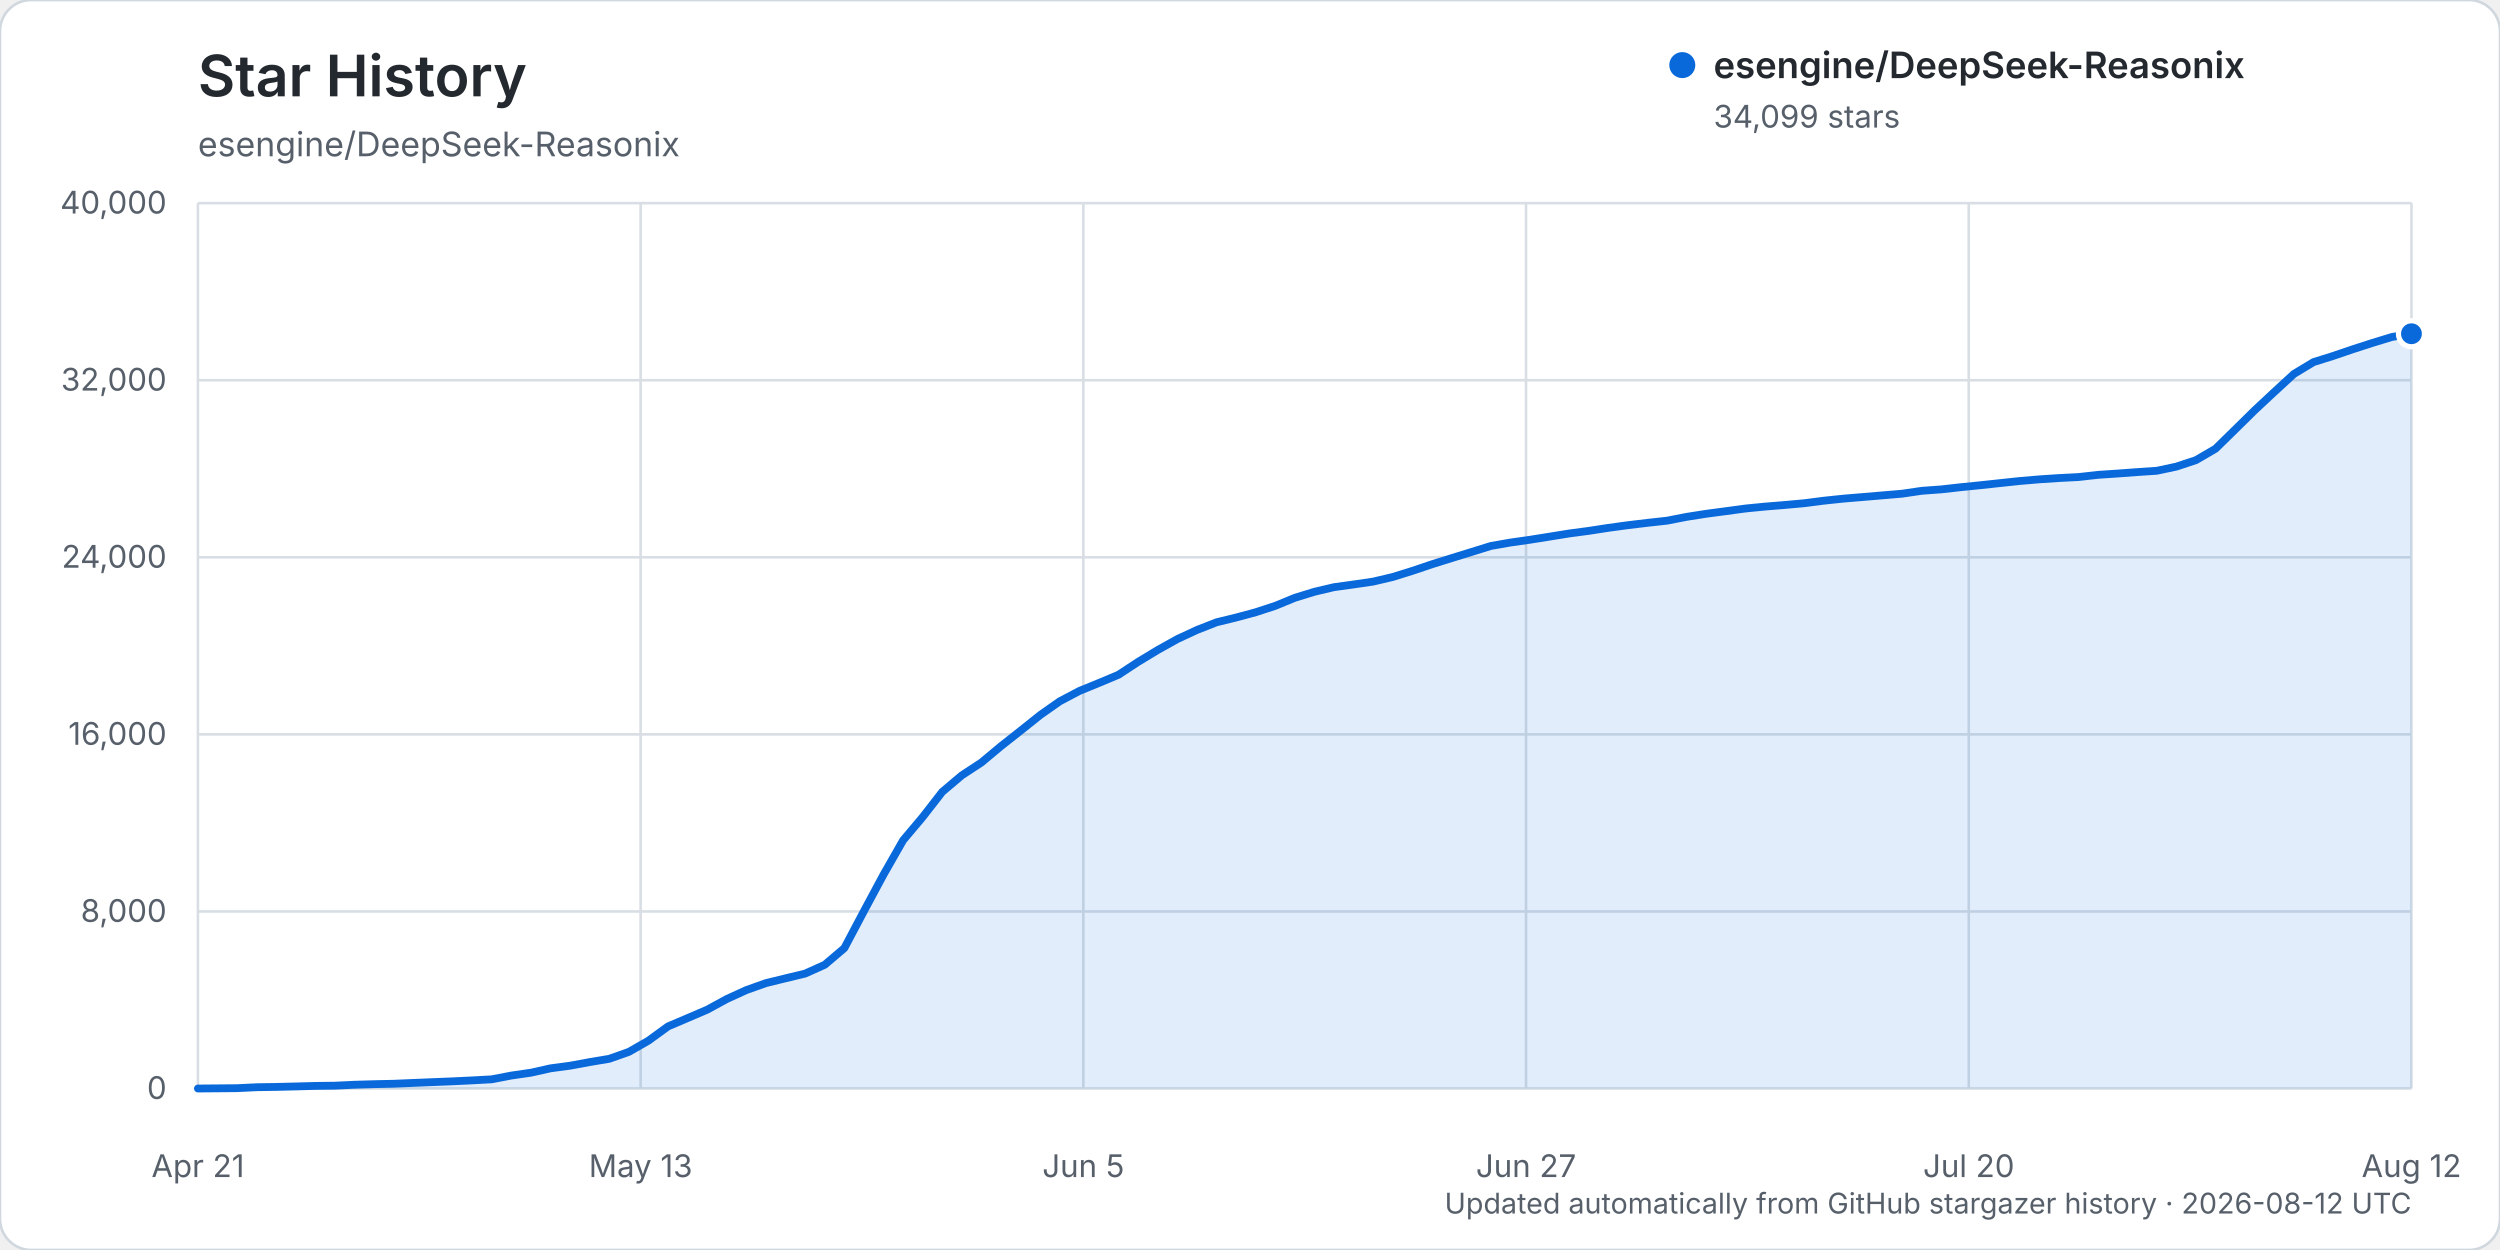
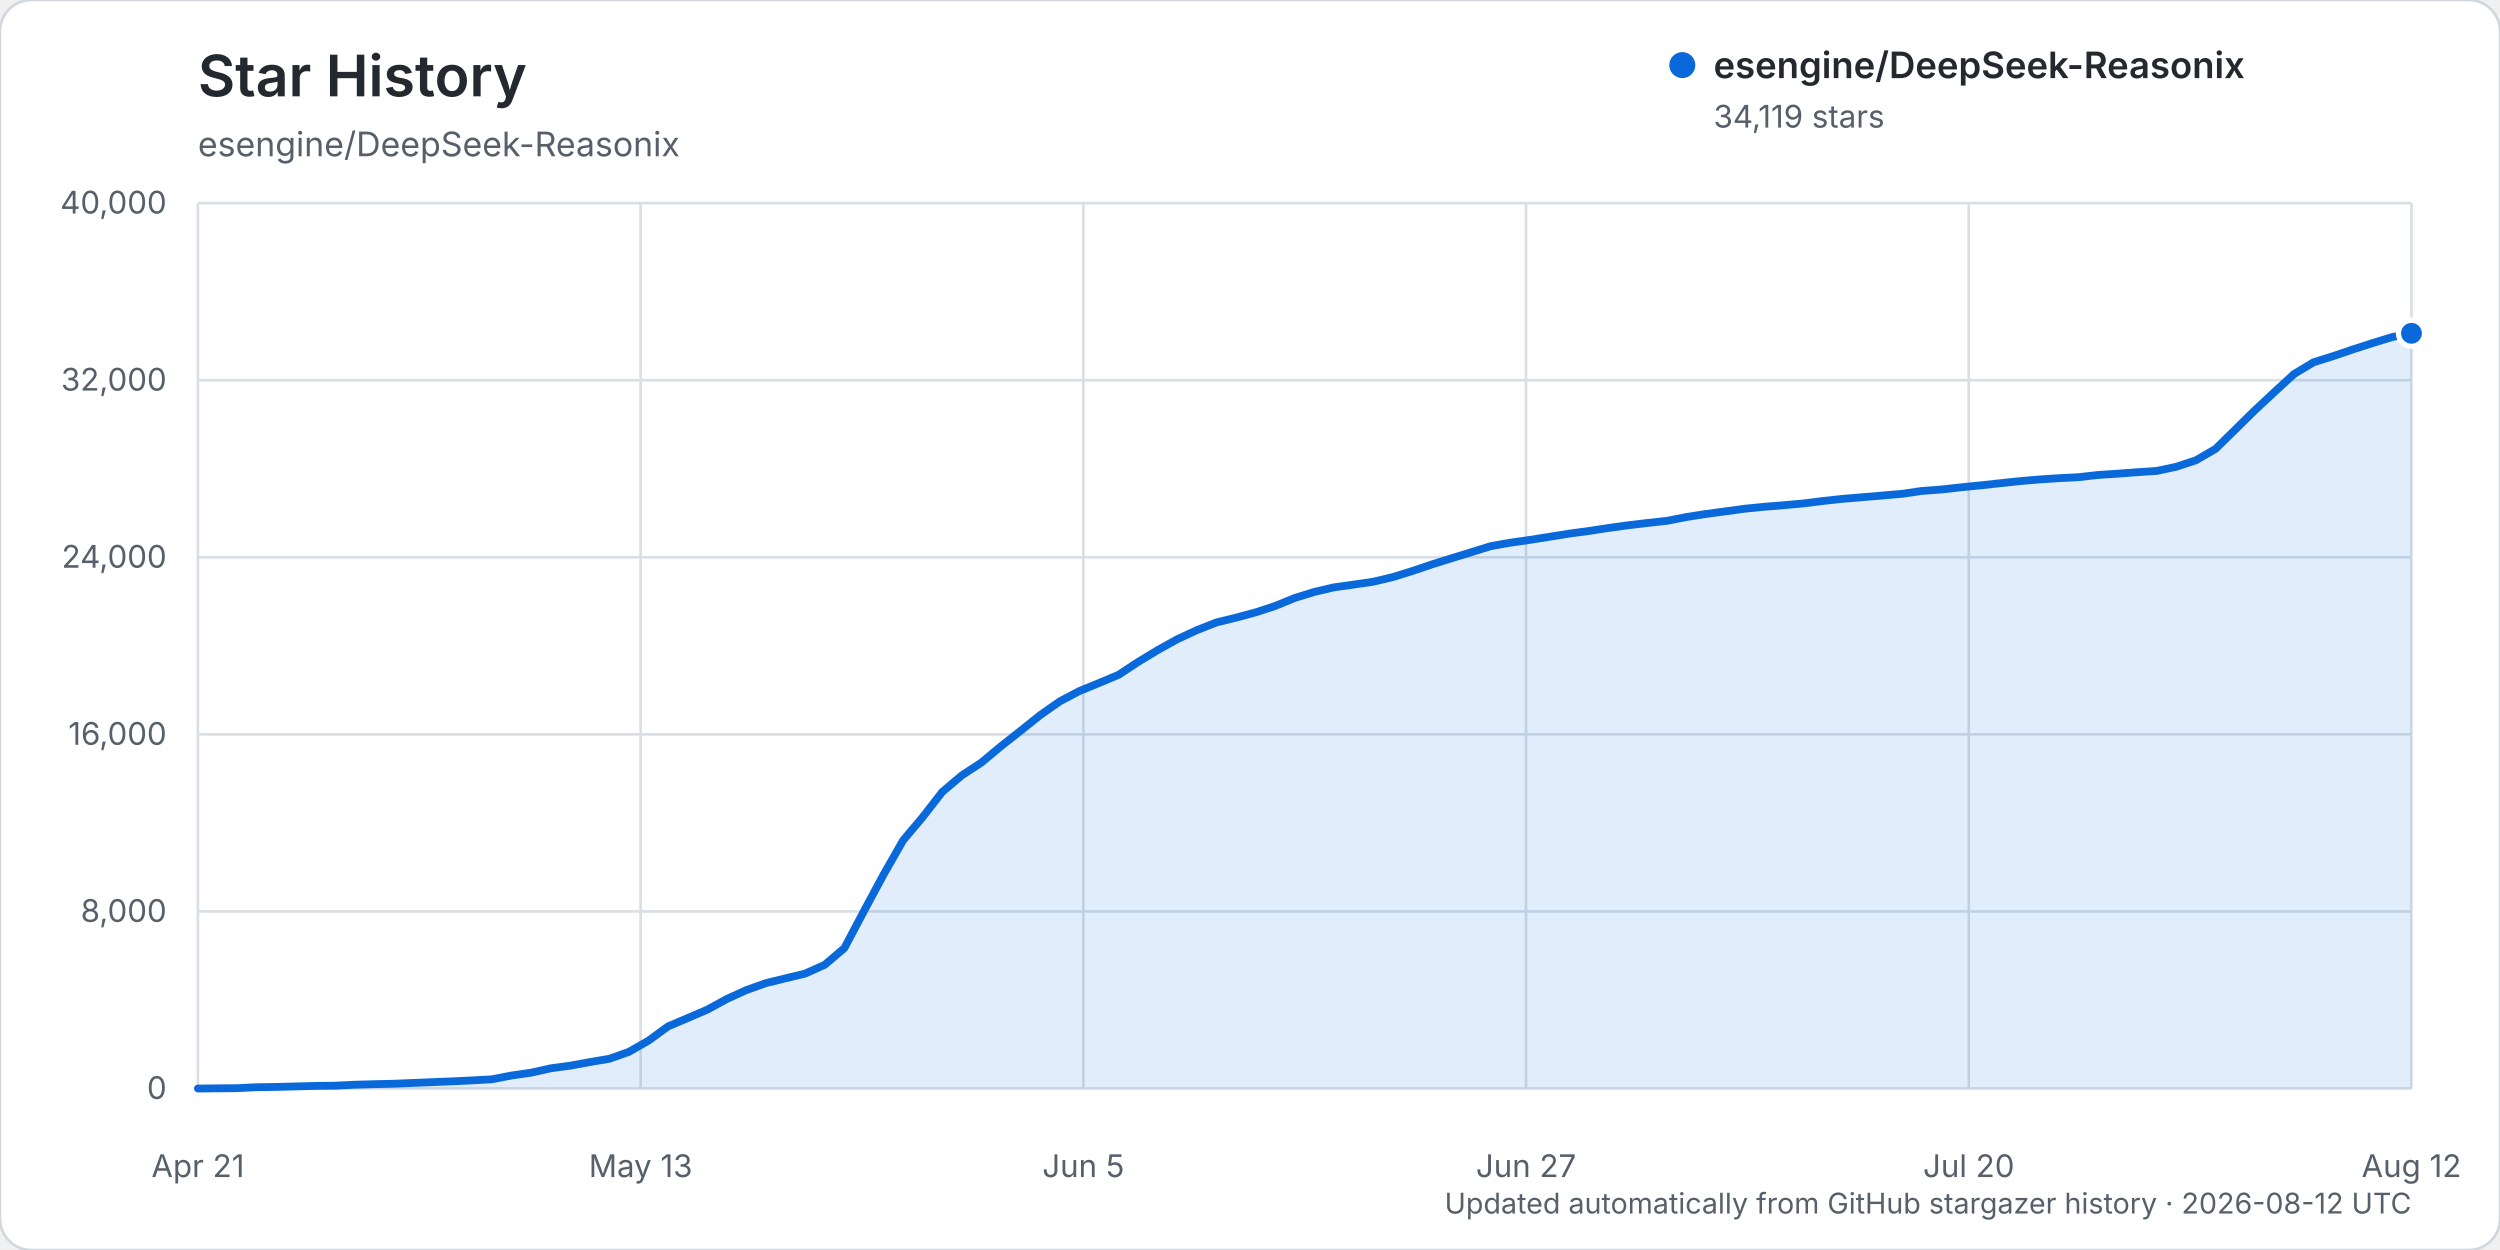
<svg xmlns="http://www.w3.org/2000/svg" width="960" height="480" viewBox="0 0 960 480" role="img" aria-labelledby="title description">
  <rect width="960" height="480" rx="12" fill="#ffffff" stroke="#d0d7de" />
  <text x="76" y="37" fill="#24292f" font-family="-apple-system, BlinkMacSystemFont, 'Segoe UI', sans-serif" font-size="22" font-weight="600">Star History</text>
  <text x="76" y="60" fill="#57606a" font-family="-apple-system, BlinkMacSystemFont, 'Segoe UI', sans-serif" font-size="13">esengine/DeepSeek-Reasonix</text>
  <g font-family="-apple-system, BlinkMacSystemFont, 'Segoe UI', sans-serif">
    <line x1="76" y1="418.00" x2="926" y2="418.00" stroke="#d8dee4" stroke-width="1" />
    <text x="64" y="422.00" text-anchor="end" fill="#57606a" font-size="12">0</text>
    <line x1="76" y1="350.00" x2="926" y2="350.00" stroke="#d8dee4" stroke-width="1" />
    <text x="64" y="354.00" text-anchor="end" fill="#57606a" font-size="12">8,000</text>
    <line x1="76" y1="282.00" x2="926" y2="282.00" stroke="#d8dee4" stroke-width="1" />
    <text x="64" y="286.00" text-anchor="end" fill="#57606a" font-size="12">16,000</text>
    <line x1="76" y1="214.00" x2="926" y2="214.00" stroke="#d8dee4" stroke-width="1" />
    <text x="64" y="218.00" text-anchor="end" fill="#57606a" font-size="12">24,000</text>
    <line x1="76" y1="146.00" x2="926" y2="146.00" stroke="#d8dee4" stroke-width="1" />
    <text x="64" y="150.00" text-anchor="end" fill="#57606a" font-size="12">32,000</text>
    <line x1="76" y1="78.00" x2="926" y2="78.00" stroke="#d8dee4" stroke-width="1" />
    <text x="64" y="82.00" text-anchor="end" fill="#57606a" font-size="12">40,000</text>
    <line x1="76.00" y1="78" x2="76.00" y2="418" stroke="#d8dee4" stroke-width="1" />
    <text x="76.00" y="452" text-anchor="middle" fill="#57606a" font-size="12">Apr 21</text>
    <line x1="246.00" y1="78" x2="246.00" y2="418" stroke="#d8dee4" stroke-width="1" />
    <text x="246.00" y="452" text-anchor="middle" fill="#57606a" font-size="12">May 13</text>
    <line x1="416.00" y1="78" x2="416.00" y2="418" stroke="#d8dee4" stroke-width="1" />
    <text x="416.00" y="452" text-anchor="middle" fill="#57606a" font-size="12">Jun 5</text>
    <line x1="586.00" y1="78" x2="586.00" y2="418" stroke="#d8dee4" stroke-width="1" />
    <text x="586.00" y="452" text-anchor="middle" fill="#57606a" font-size="12">Jun 27</text>
    <line x1="756.00" y1="78" x2="756.00" y2="418" stroke="#d8dee4" stroke-width="1" />
    <text x="756.00" y="452" text-anchor="middle" fill="#57606a" font-size="12">Jul 20</text>
    <line x1="926.00" y1="78" x2="926.00" y2="418" stroke="#d8dee4" stroke-width="1" />
    <text x="926.00" y="452" text-anchor="middle" fill="#57606a" font-size="12">Aug 12</text>
-     <path d="M76.00,417.99 L91.04,417.86 L98.57,417.49 L106.09,417.38 L113.61,417.19 L121.13,416.99 L128.65,416.90 L136.18,416.54 L143.70,416.32 L151.22,416.16 L158.74,415.84 L166.27,415.53 L173.79,415.23 L181.31,414.87 L188.83,414.46 L196.35,413.01 L203.88,411.92 L211.40,410.24 L218.92,409.23 L226.44,407.84 L233.96,406.58 L241.49,403.92 L249.01,399.61 L256.53,394.14 L264.05,390.94 L271.58,387.71 L279.10,383.61 L286.62,380.18 L294.14,377.51 L301.66,375.67 L309.19,373.85 L316.71,370.47 L324.23,364.08 L331.75,349.87 L339.27,335.87 L346.80,322.67 L354.32,313.74 L361.84,304.07 L369.36,297.72 L376.88,292.79 L384.41,286.50 L391.93,280.58 L399.45,274.57 L406.97,269.29 L414.50,265.32 L422.02,262.25 L429.54,259.09 L437.06,254.15 L444.58,249.60 L452.11,245.40 L459.63,241.91 L467.15,238.96 L474.67,237.13 L482.19,235.10 L489.72,232.64 L497.24,229.55 L504.76,227.24 L512.28,225.47 L519.81,224.43 L527.33,223.33 L534.85,221.55 L542.37,219.21 L549.89,216.67 L557.42,214.32 L564.94,212.00 L572.46,209.66 L579.98,208.34 L587.50,207.27 L595.03,206.07 L602.55,204.86 L610.07,203.86 L617.59,202.70 L625.12,201.67 L632.64,200.77 L640.16,199.94 L647.68,198.47 L655.20,197.29 L662.73,196.29 L670.25,195.27 L677.77,194.53 L685.29,193.92 L692.81,193.24 L700.34,192.27 L707.86,191.48 L715.38,190.85 L722.90,190.22 L730.42,189.58 L737.95,188.47 L745.47,187.92 L752.99,187.08 L760.51,186.32 L768.04,185.51 L775.56,184.71 L783.08,184.07 L790.60,183.57 L798.12,183.19 L805.65,182.34 L813.17,181.84 L820.69,181.28 L828.21,180.78 L835.73,179.18 L843.26,176.69 L850.78,172.30 L858.30,164.93 L865.82,157.53 L873.35,150.50 L880.87,143.59 L888.39,139.05 L895.91,136.69 L903.43,134.13 L910.96,131.70 L918.48,129.40 L926.00,128.16 L926.00,418.00 L76.00,418.00 Z" fill="#0969da" opacity="0.12" />
-     <path d="M76.00,417.99 L91.04,417.86 L98.57,417.49 L106.09,417.38 L113.61,417.19 L121.13,416.99 L128.65,416.90 L136.18,416.54 L143.70,416.32 L151.22,416.16 L158.74,415.84 L166.27,415.53 L173.79,415.23 L181.31,414.87 L188.83,414.46 L196.35,413.01 L203.88,411.92 L211.40,410.24 L218.92,409.23 L226.44,407.84 L233.96,406.58 L241.49,403.92 L249.01,399.61 L256.53,394.14 L264.05,390.94 L271.58,387.71 L279.10,383.61 L286.62,380.18 L294.14,377.51 L301.66,375.67 L309.19,373.85 L316.71,370.47 L324.23,364.08 L331.75,349.87 L339.27,335.87 L346.80,322.67 L354.32,313.74 L361.84,304.07 L369.36,297.72 L376.88,292.79 L384.41,286.50 L391.93,280.58 L399.45,274.57 L406.97,269.29 L414.50,265.32 L422.02,262.25 L429.54,259.09 L437.06,254.15 L444.58,249.60 L452.11,245.40 L459.63,241.91 L467.15,238.96 L474.67,237.13 L482.19,235.10 L489.72,232.64 L497.24,229.55 L504.76,227.24 L512.28,225.47 L519.81,224.43 L527.33,223.33 L534.85,221.55 L542.37,219.21 L549.89,216.67 L557.42,214.32 L564.94,212.00 L572.46,209.66 L579.98,208.34 L587.50,207.27 L595.03,206.07 L602.55,204.86 L610.07,203.86 L617.59,202.70 L625.12,201.67 L632.64,200.77 L640.16,199.94 L647.68,198.47 L655.20,197.29 L662.73,196.29 L670.25,195.27 L677.77,194.53 L685.29,193.92 L692.81,193.24 L700.34,192.27 L707.86,191.48 L715.38,190.85 L722.90,190.22 L730.42,189.58 L737.95,188.47 L745.47,187.92 L752.99,187.08 L760.51,186.32 L768.04,185.51 L775.56,184.71 L783.08,184.07 L790.60,183.57 L798.12,183.19 L805.65,182.34 L813.17,181.84 L820.69,181.28 L828.21,180.78 L835.73,179.18 L843.26,176.69 L850.78,172.30 L858.30,164.93 L865.82,157.53 L873.35,150.50 L880.87,143.59 L888.39,139.05 L895.91,136.69 L903.43,134.13 L910.96,131.70 L918.48,129.40 L926.00,128.16" fill="none" stroke="#0969da" stroke-width="3" stroke-linecap="round" stroke-linejoin="round" />
-     <circle cx="926.00" cy="128.16" r="5" fill="#0969da" stroke="#ffffff" stroke-width="2" />
+     <path d="M76.00,417.99 L91.04,417.86 L98.57,417.49 L106.09,417.38 L113.61,417.19 L121.13,416.99 L128.65,416.90 L136.18,416.54 L143.70,416.32 L151.22,416.16 L158.74,415.84 L166.27,415.53 L173.79,415.23 L181.31,414.87 L188.83,414.46 L196.35,413.01 L203.88,411.92 L211.40,410.24 L218.92,409.23 L226.44,407.84 L233.96,406.58 L241.49,403.92 L249.01,399.61 L256.53,394.14 L264.05,390.94 L271.58,387.71 L279.10,383.61 L286.62,380.18 L294.14,377.51 L301.66,375.67 L309.19,373.85 L316.71,370.47 L324.23,364.08 L331.75,349.87 L339.27,335.87 L346.80,322.69 L354.32,313.76 L361.84,304.09 L369.36,297.73 L376.88,292.81 L384.41,286.53 L391.93,280.61 L399.45,274.60 L406.97,269.32 L414.50,265.35 L422.02,262.28 L429.54,259.12 L437.06,254.18 L444.58,249.62 L452.11,245.44 L459.63,241.96 L467.15,239.01 L474.67,237.17 L482.19,235.14 L489.72,232.68 L497.24,229.59 L504.76,227.29 L512.28,225.53 L519.81,224.48 L527.33,223.38 L534.85,221.60 L542.37,219.26 L549.89,216.72 L557.42,214.37 L564.94,212.05 L572.46,209.72 L579.98,208.39 L587.50,207.32 L595.03,206.12 L602.55,204.91 L610.07,203.91 L617.59,202.75 L625.12,201.72 L632.64,200.82 L640.16,199.99 L647.68,198.52 L655.20,197.34 L662.73,196.34 L670.25,195.32 L677.77,194.58 L685.29,193.97 L692.81,193.29 L700.34,192.33 L707.86,191.53 L715.38,190.91 L722.90,190.27 L730.42,189.63 L737.95,188.53 L745.47,187.97 L752.99,187.13 L760.51,186.38 L768.04,185.56 L775.56,184.76 L783.08,184.12 L790.60,183.62 L798.12,183.24 L805.65,182.39 L813.17,181.90 L820.69,181.33 L828.21,180.83 L835.73,179.23 L843.26,176.74 L850.78,172.36 L858.30,164.99 L865.82,157.59 L873.35,150.56 L880.87,143.65 L888.39,139.12 L895.91,136.76 L903.43,134.20 L910.96,131.77 L918.48,129.47 L926.00,127.99 L926.00,418.00 L76.00,418.00 Z" fill="#0969da" opacity="0.12" />
+     <path d="M76.00,417.99 L91.04,417.86 L98.57,417.49 L106.09,417.38 L113.61,417.19 L121.13,416.99 L128.65,416.90 L136.18,416.54 L143.70,416.32 L151.22,416.16 L158.74,415.84 L166.27,415.53 L173.79,415.23 L181.31,414.87 L188.83,414.46 L196.35,413.01 L203.88,411.92 L211.40,410.24 L218.92,409.23 L226.44,407.84 L233.96,406.58 L241.49,403.92 L249.01,399.61 L256.53,394.14 L264.05,390.94 L271.58,387.71 L279.10,383.61 L286.62,380.18 L294.14,377.51 L301.66,375.67 L309.19,373.85 L316.71,370.47 L324.23,364.08 L331.75,349.87 L339.27,335.87 L346.80,322.69 L354.32,313.76 L361.84,304.09 L369.36,297.73 L376.88,292.81 L384.41,286.53 L391.93,280.61 L399.45,274.60 L406.97,269.32 L414.50,265.35 L422.02,262.28 L429.54,259.12 L437.06,254.18 L444.58,249.62 L452.11,245.44 L459.63,241.96 L467.15,239.01 L474.67,237.17 L482.19,235.14 L489.72,232.68 L497.24,229.59 L504.76,227.29 L512.28,225.53 L519.81,224.48 L527.33,223.38 L534.85,221.60 L542.37,219.26 L549.89,216.72 L557.42,214.37 L564.94,212.05 L572.46,209.72 L579.98,208.39 L587.50,207.32 L595.03,206.12 L602.55,204.91 L610.07,203.91 L617.59,202.75 L625.12,201.72 L632.64,200.82 L640.16,199.99 L647.68,198.52 L655.20,197.34 L662.73,196.34 L670.25,195.32 L677.77,194.58 L685.29,193.97 L692.81,193.29 L700.34,192.33 L707.86,191.53 L715.38,190.91 L722.90,190.27 L730.42,189.63 L737.95,188.53 L745.47,187.97 L752.99,187.13 L760.51,186.38 L768.04,185.56 L775.56,184.76 L783.08,184.12 L790.60,183.62 L798.12,183.24 L805.65,182.39 L813.17,181.90 L820.69,181.33 L828.21,180.83 L835.73,179.23 L843.26,176.74 L850.78,172.36 L858.30,164.99 L865.82,157.59 L873.35,150.56 L880.87,143.65 L888.39,139.12 L895.91,136.76 L903.43,134.20 L910.96,131.77 L918.48,129.47 L926.00,127.99" fill="none" stroke="#0969da" stroke-width="3" stroke-linecap="round" stroke-linejoin="round" />
+     <circle cx="926.00" cy="127.99" r="5" fill="#0969da" stroke="#ffffff" stroke-width="2" />
    <g transform="translate(646, 25)">
      <circle cx="0" cy="0" r="5" fill="#0969da" />
      <text x="12" y="5" fill="#24292f" font-size="14" font-weight="600">esengine/DeepSeek-Reasonix</text>
-       <text x="12" y="24" fill="#57606a" font-size="12">34,099 stars</text>
+       <text x="12" y="24" fill="#57606a" font-size="12">34,119 stars</text>
    </g>
    <text x="926" y="466" text-anchor="end" fill="#57606a" font-size="11">Updated automatically from GitHub stargazer history · 2026-08-12 UTC</text>
  </g>
</svg>
